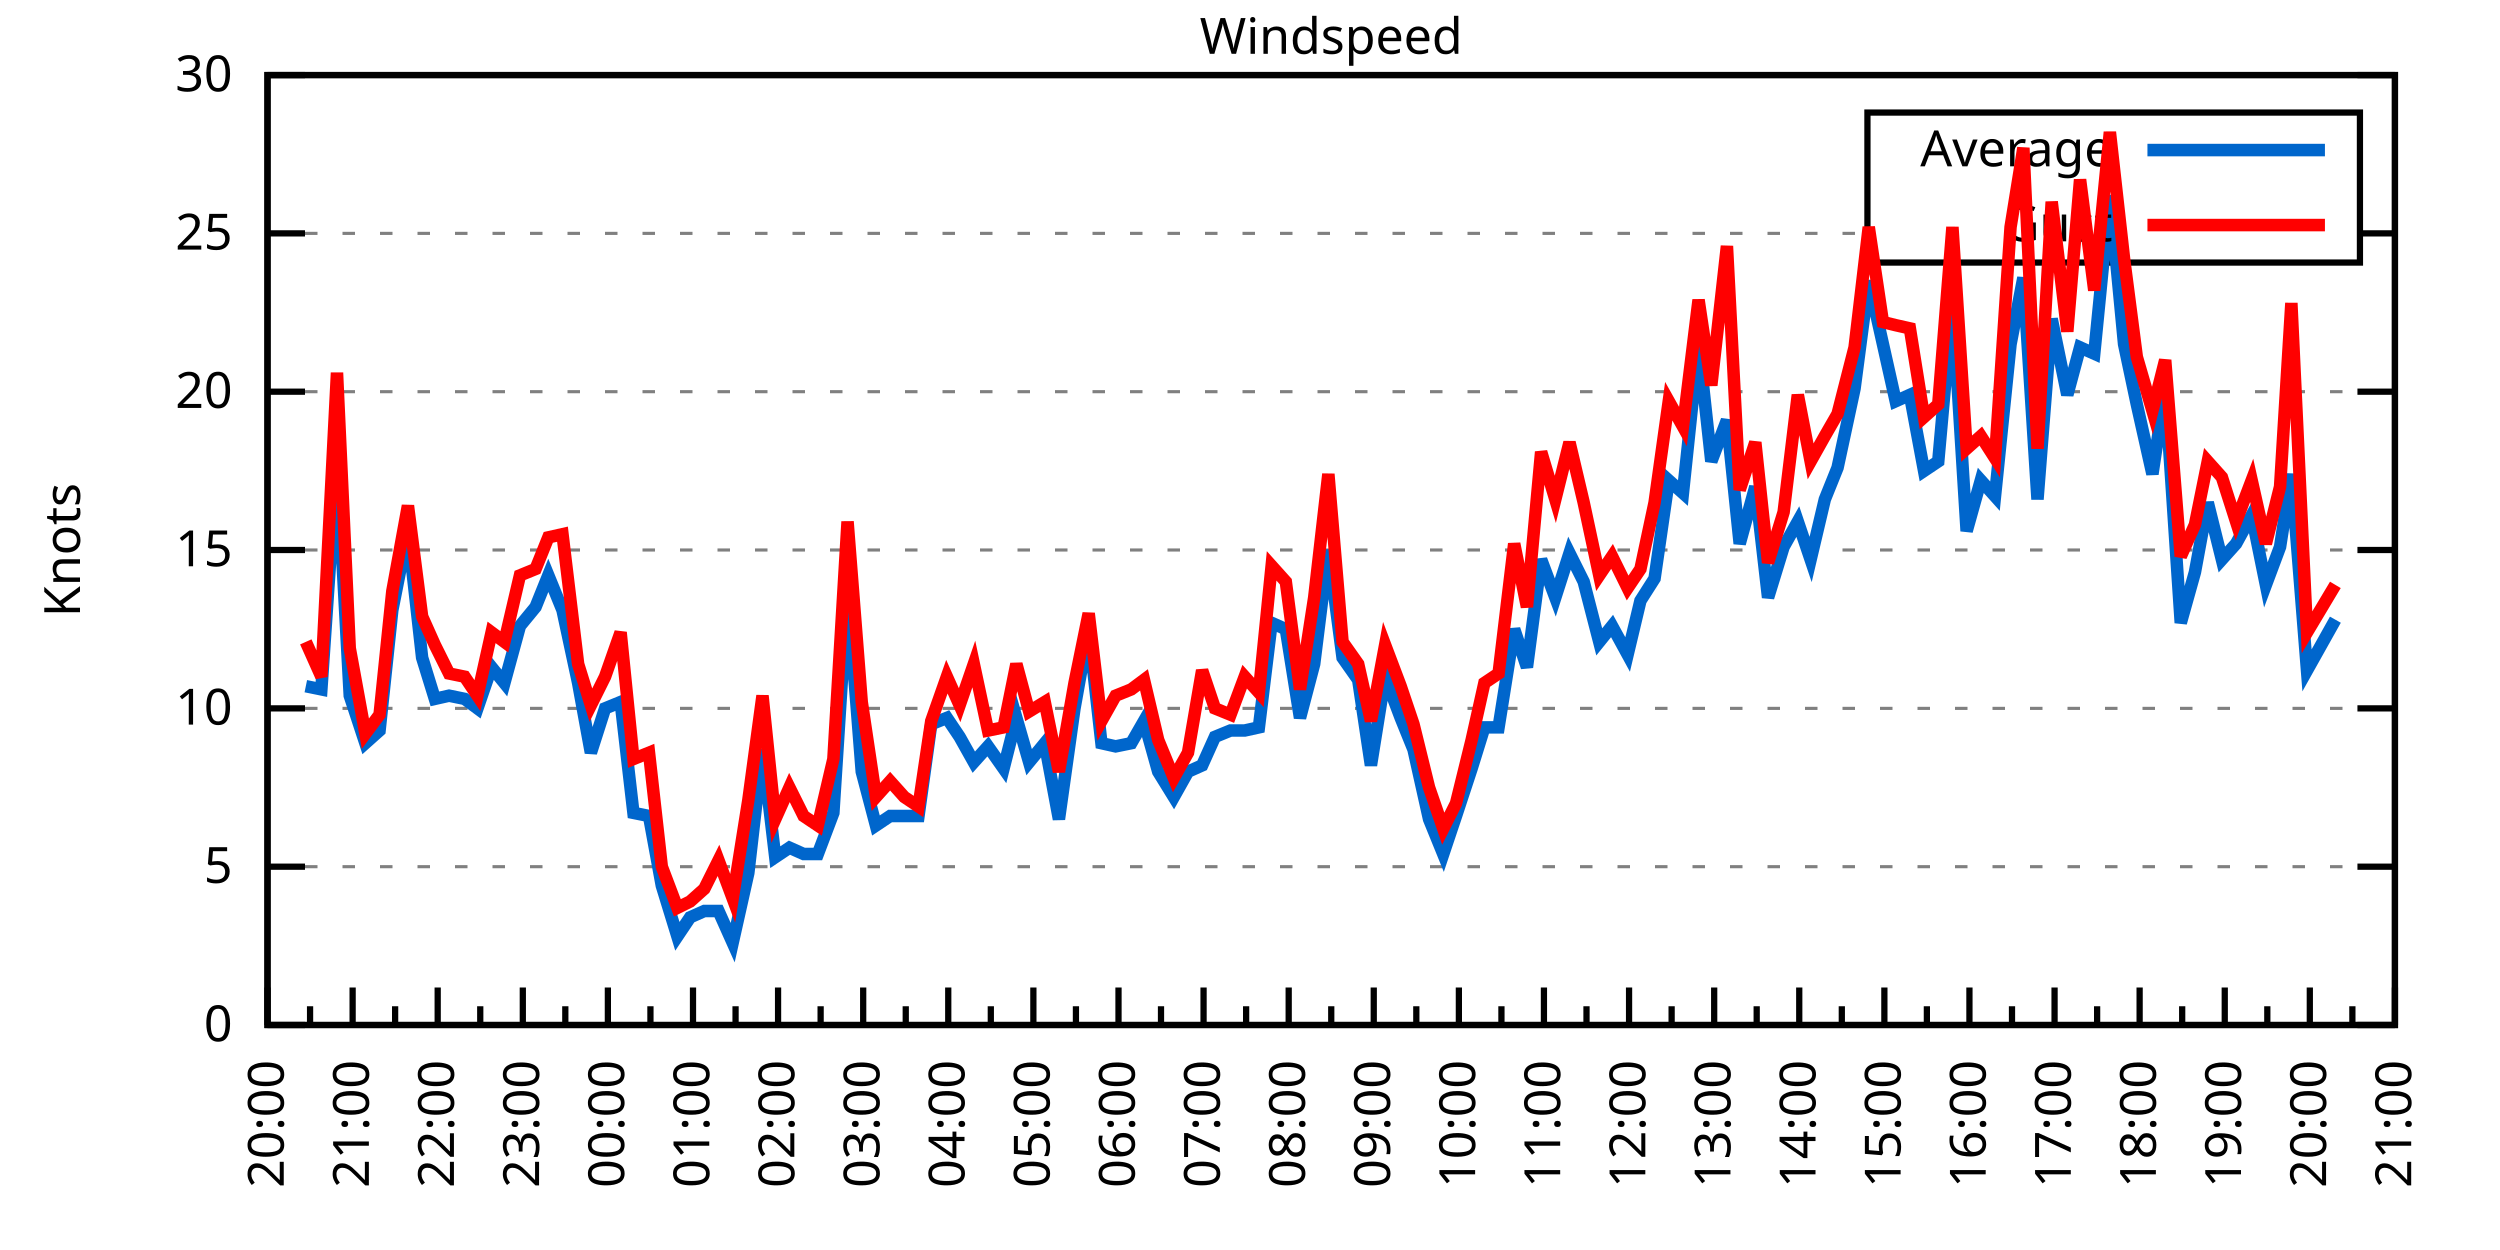
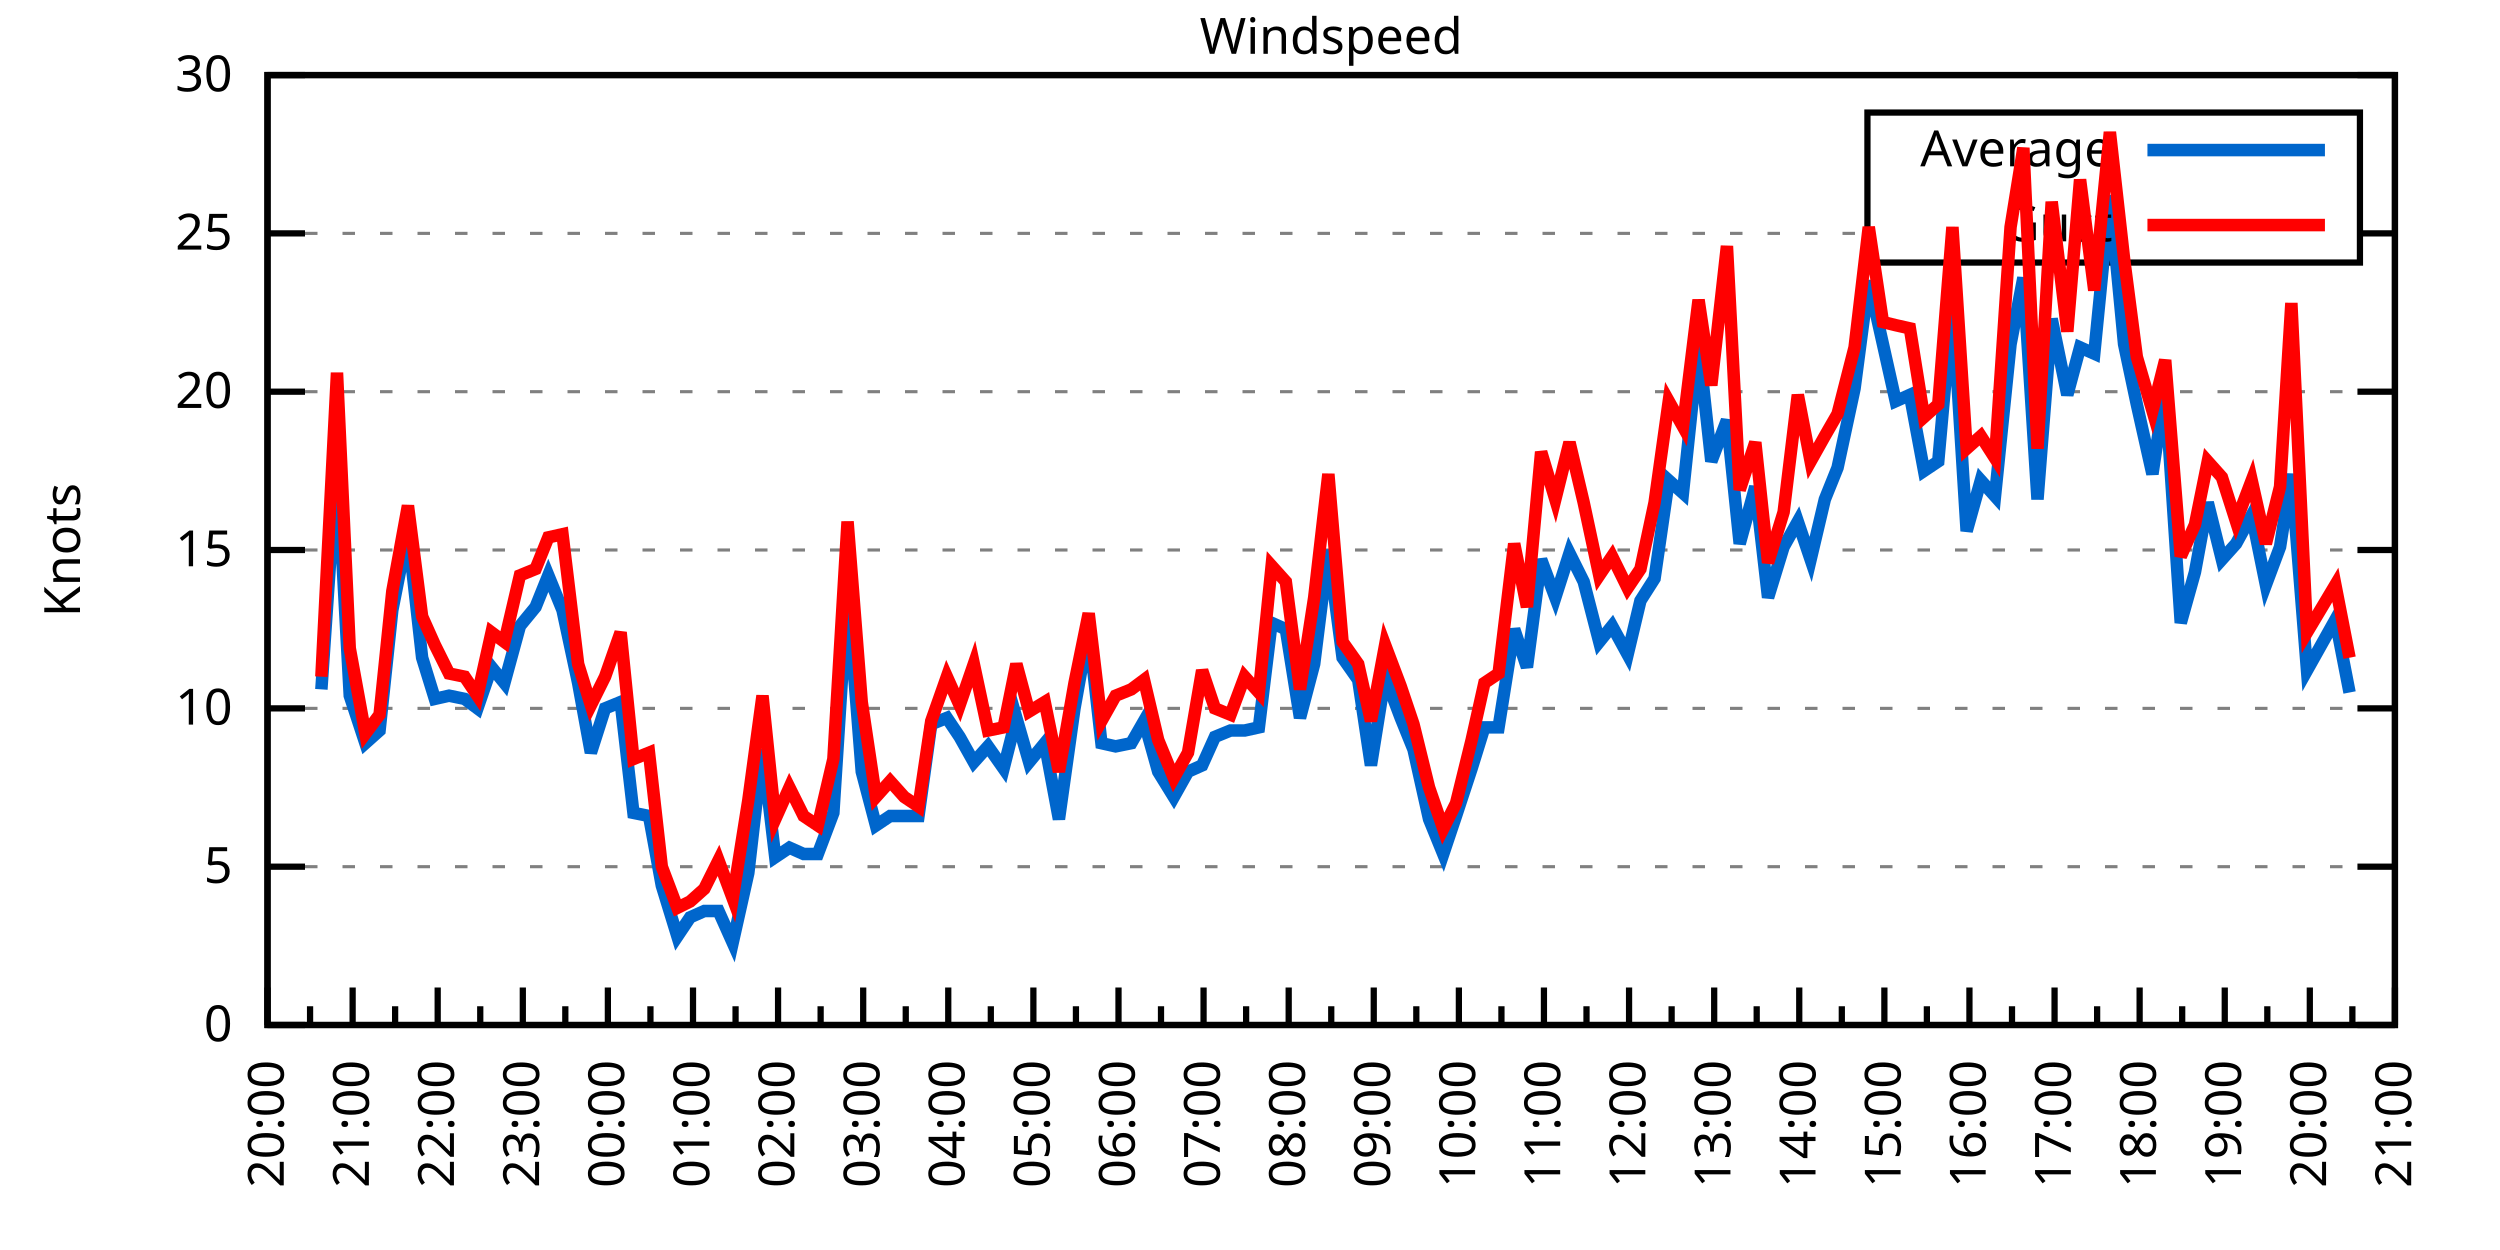
<svg xmlns="http://www.w3.org/2000/svg" xmlns:xlink="http://www.w3.org/1999/xlink" width="400" height="200" viewBox="0 0 400 200">
  <g id="gnuplot_canvas">
    <rect x="0" y="0" width="400" height="200" fill="none" />
    <defs>
      <circle id="gpDot" r="0.5" stroke-width="0.5" stroke="currentColor" />
      <path id="gpPt0" stroke-width="0.333" stroke="currentColor" d="M-1,0 h2 M0,-1 v2" />
      <path id="gpPt1" stroke-width="0.333" stroke="currentColor" d="M-1,-1 L1,1 M1,-1 L-1,1" />
      <path id="gpPt2" stroke-width="0.333" stroke="currentColor" d="M-1,0 L1,0 M0,-1 L0,1 M-1,-1 L1,1 M-1,1 L1,-1" />
      <rect id="gpPt3" stroke-width="0.333" stroke="currentColor" x="-1" y="-1" width="2" height="2" />
      <rect id="gpPt4" stroke-width="0.333" stroke="currentColor" fill="currentColor" x="-1" y="-1" width="2" height="2" />
      <circle id="gpPt5" stroke-width="0.333" stroke="currentColor" cx="0" cy="0" r="1" />
      <use xlink:href="#gpPt5" id="gpPt6" fill="currentColor" stroke="none" />
      <path id="gpPt7" stroke-width="0.333" stroke="currentColor" d="M0,-1.33 L-1.33,0.67 L1.33,0.67 z" />
      <use xlink:href="#gpPt7" id="gpPt8" fill="currentColor" stroke="none" />
      <use xlink:href="#gpPt7" id="gpPt9" stroke="currentColor" transform="rotate(180)" />
      <use xlink:href="#gpPt9" id="gpPt10" fill="currentColor" stroke="none" />
      <use xlink:href="#gpPt3" id="gpPt11" stroke="currentColor" transform="rotate(45)" />
      <use xlink:href="#gpPt11" id="gpPt12" fill="currentColor" stroke="none" />
      <path id="gpPt13" stroke-width="0.333" stroke="currentColor" d="M0,1.330 L1.265,0.411 L0.782,-1.067 L-0.782,-1.076 L-1.265,0.411 z" />
      <use xlink:href="#gpPt13" id="gpPt14" fill="currentColor" stroke="none" />
      <filter id="textbox" filterUnits="objectBoundingBox" x="0" y="0" height="1" width="1">
        <feFlood flood-color="white" flood-opacity="1" result="bgnd" />
        <feComposite in="SourceGraphic" in2="bgnd" operator="atop" />
      </filter>
      <filter id="greybox" filterUnits="objectBoundingBox" x="0" y="0" height="1" width="1">
        <feFlood flood-color="lightgrey" flood-opacity="1" result="grey" />
        <feComposite in="SourceGraphic" in2="grey" operator="atop" />
      </filter>
    </defs>
    <g fill="none" color="white" stroke="currentColor" stroke-width="1.00" stroke-linecap="butt" stroke-linejoin="miter">
</g>
    <g fill="none" color="black" stroke="currentColor" stroke-width="1.00" stroke-linecap="butt" stroke-linejoin="miter">
      <g stroke="none" shape-rendering="crispEdges">
        <polygon fill="rgb(255, 255, 255)" points="42.80,164.00 383.18,164.00 383.18,12.02 42.80,12.02 " />
      </g>
    </g>
    <g fill="none" color="black" stroke="currentColor" stroke-width="1.00" stroke-linecap="butt" stroke-linejoin="miter">
</g>
    <g fill="none" color="black" stroke="black" stroke-width="0.50" stroke-linecap="butt" stroke-linejoin="miter">
</g>
    <g fill="none" color="gray" stroke="currentColor" stroke-width="0.50" stroke-linecap="butt" stroke-linejoin="miter">
      <path stroke="gray" stroke-dasharray="2,4" class="gridline" d="M42.80,164.00 L383.19,164.00  " />
    </g>
    <g fill="none" color="gray" stroke="gray" stroke-width="1.00" stroke-linecap="butt" stroke-linejoin="miter">
</g>
    <g fill="none" color="black" stroke="currentColor" stroke-width="1.00" stroke-linecap="butt" stroke-linejoin="miter">
      <path stroke="black" d="M42.80,164.00 L48.80,164.00 M383.19,164.00 L377.19,164.00  " />
      <g transform="translate(37.20,166.60)" stroke="none" fill="black" font-family="Sans" font-size="8.00" text-anchor="end">
        <text>
          <tspan font-family="Sans"> 0</tspan>
        </text>
      </g>
    </g>
    <g fill="none" color="black" stroke="currentColor" stroke-width="1.00" stroke-linecap="butt" stroke-linejoin="miter">
</g>
    <g fill="none" color="black" stroke="black" stroke-width="0.50" stroke-linecap="butt" stroke-linejoin="miter">
</g>
    <g fill="none" color="gray" stroke="currentColor" stroke-width="0.50" stroke-linecap="butt" stroke-linejoin="miter">
      <path stroke="gray" stroke-dasharray="2,4" class="gridline" d="M42.80,138.67 L383.19,138.67  " />
    </g>
    <g fill="none" color="gray" stroke="gray" stroke-width="1.00" stroke-linecap="butt" stroke-linejoin="miter">
</g>
    <g fill="none" color="black" stroke="currentColor" stroke-width="1.00" stroke-linecap="butt" stroke-linejoin="miter">
      <path stroke="black" d="M42.80,138.67 L48.80,138.67 M383.19,138.67 L377.19,138.67  " />
      <g transform="translate(37.20,141.27)" stroke="none" fill="black" font-family="Sans" font-size="8.00" text-anchor="end">
        <text>
          <tspan font-family="Sans"> 5</tspan>
        </text>
      </g>
    </g>
    <g fill="none" color="black" stroke="currentColor" stroke-width="1.00" stroke-linecap="butt" stroke-linejoin="miter">
</g>
    <g fill="none" color="black" stroke="black" stroke-width="0.50" stroke-linecap="butt" stroke-linejoin="miter">
</g>
    <g fill="none" color="gray" stroke="currentColor" stroke-width="0.50" stroke-linecap="butt" stroke-linejoin="miter">
      <path stroke="gray" stroke-dasharray="2,4" class="gridline" d="M42.80,113.34 L383.19,113.34  " />
    </g>
    <g fill="none" color="gray" stroke="gray" stroke-width="1.00" stroke-linecap="butt" stroke-linejoin="miter">
</g>
    <g fill="none" color="black" stroke="currentColor" stroke-width="1.00" stroke-linecap="butt" stroke-linejoin="miter">
      <path stroke="black" d="M42.80,113.34 L48.80,113.34 M383.19,113.34 L377.19,113.34  " />
      <g transform="translate(37.20,115.94)" stroke="none" fill="black" font-family="Sans" font-size="8.00" text-anchor="end">
        <text>
          <tspan font-family="Sans"> 10</tspan>
        </text>
      </g>
    </g>
    <g fill="none" color="black" stroke="currentColor" stroke-width="1.00" stroke-linecap="butt" stroke-linejoin="miter">
</g>
    <g fill="none" color="black" stroke="black" stroke-width="0.50" stroke-linecap="butt" stroke-linejoin="miter">
</g>
    <g fill="none" color="gray" stroke="currentColor" stroke-width="0.50" stroke-linecap="butt" stroke-linejoin="miter">
      <path stroke="gray" stroke-dasharray="2,4" class="gridline" d="M42.80,88.00 L383.19,88.00  " />
    </g>
    <g fill="none" color="gray" stroke="gray" stroke-width="1.00" stroke-linecap="butt" stroke-linejoin="miter">
</g>
    <g fill="none" color="black" stroke="currentColor" stroke-width="1.00" stroke-linecap="butt" stroke-linejoin="miter">
      <path stroke="black" d="M42.80,88.00 L48.80,88.00 M383.19,88.00 L377.19,88.00  " />
      <g transform="translate(37.20,90.60)" stroke="none" fill="black" font-family="Sans" font-size="8.00" text-anchor="end">
        <text>
          <tspan font-family="Sans"> 15</tspan>
        </text>
      </g>
    </g>
    <g fill="none" color="black" stroke="currentColor" stroke-width="1.00" stroke-linecap="butt" stroke-linejoin="miter">
</g>
    <g fill="none" color="black" stroke="black" stroke-width="0.50" stroke-linecap="butt" stroke-linejoin="miter">
</g>
    <g fill="none" color="gray" stroke="currentColor" stroke-width="0.50" stroke-linecap="butt" stroke-linejoin="miter">
      <path stroke="gray" stroke-dasharray="2,4" class="gridline" d="M42.80,62.67 L383.19,62.67  " />
    </g>
    <g fill="none" color="gray" stroke="gray" stroke-width="1.00" stroke-linecap="butt" stroke-linejoin="miter">
</g>
    <g fill="none" color="black" stroke="currentColor" stroke-width="1.00" stroke-linecap="butt" stroke-linejoin="miter">
      <path stroke="black" d="M42.80,62.67 L48.80,62.67 M383.19,62.67 L377.19,62.67  " />
      <g transform="translate(37.20,65.27)" stroke="none" fill="black" font-family="Sans" font-size="8.00" text-anchor="end">
        <text>
          <tspan font-family="Sans"> 20</tspan>
        </text>
      </g>
    </g>
    <g fill="none" color="black" stroke="currentColor" stroke-width="1.00" stroke-linecap="butt" stroke-linejoin="miter">
</g>
    <g fill="none" color="black" stroke="black" stroke-width="0.50" stroke-linecap="butt" stroke-linejoin="miter">
</g>
    <g fill="none" color="gray" stroke="currentColor" stroke-width="0.50" stroke-linecap="butt" stroke-linejoin="miter">
      <path stroke="gray" stroke-dasharray="2,4" class="gridline" d="M42.80,37.34 L298.79,37.34 M377.59,37.34 L383.19,37.34  " />
    </g>
    <g fill="none" color="gray" stroke="gray" stroke-width="1.00" stroke-linecap="butt" stroke-linejoin="miter">
</g>
    <g fill="none" color="black" stroke="currentColor" stroke-width="1.00" stroke-linecap="butt" stroke-linejoin="miter">
      <path stroke="black" d="M42.80,37.34 L48.80,37.34 M383.19,37.34 L377.19,37.34  " />
      <g transform="translate(37.20,39.94)" stroke="none" fill="black" font-family="Sans" font-size="8.00" text-anchor="end">
        <text>
          <tspan font-family="Sans"> 25</tspan>
        </text>
      </g>
    </g>
    <g fill="none" color="black" stroke="currentColor" stroke-width="1.00" stroke-linecap="butt" stroke-linejoin="miter">
</g>
    <g fill="none" color="black" stroke="black" stroke-width="0.50" stroke-linecap="butt" stroke-linejoin="miter">
</g>
    <g fill="none" color="gray" stroke="currentColor" stroke-width="0.50" stroke-linecap="butt" stroke-linejoin="miter">
      <path stroke="gray" stroke-dasharray="2,4" class="gridline" d="M42.80,12.01 L383.19,12.01  " />
    </g>
    <g fill="none" color="gray" stroke="gray" stroke-width="1.00" stroke-linecap="butt" stroke-linejoin="miter">
</g>
    <g fill="none" color="black" stroke="currentColor" stroke-width="1.00" stroke-linecap="butt" stroke-linejoin="miter">
      <path stroke="black" d="M42.80,12.01 L48.80,12.01 M383.19,12.01 L377.19,12.01  " />
      <g transform="translate(37.20,14.61)" stroke="none" fill="black" font-family="Sans" font-size="8.00" text-anchor="end">
        <text>
          <tspan font-family="Sans"> 30</tspan>
        </text>
      </g>
    </g>
    <g fill="none" color="black" stroke="currentColor" stroke-width="1.00" stroke-linecap="butt" stroke-linejoin="miter">
      <path stroke="black" d="M42.80,164.00 L42.80,158.00  " />
      <g transform="translate(45.40,169.60) rotate(270)" stroke="none" fill="black" font-family="Sans" font-size="8.00" text-anchor="end">
        <text>
          <tspan font-family="Sans">20:00</tspan>
        </text>
      </g>
    </g>
    <g fill="none" color="black" stroke="currentColor" stroke-width="1.00" stroke-linecap="butt" stroke-linejoin="miter">
      <path stroke="black" d="M49.61,164.00 L49.61,161.00 M56.42,164.00 L56.42,158.00  " />
      <g transform="translate(59.02,169.60) rotate(270)" stroke="none" fill="black" font-family="Sans" font-size="8.00" text-anchor="end">
        <text>
          <tspan font-family="Sans">21:00</tspan>
        </text>
      </g>
    </g>
    <g fill="none" color="black" stroke="currentColor" stroke-width="1.00" stroke-linecap="butt" stroke-linejoin="miter">
      <path stroke="black" d="M63.22,164.00 L63.22,161.00 M70.03,164.00 L70.03,158.00  " />
      <g transform="translate(72.63,169.60) rotate(270)" stroke="none" fill="black" font-family="Sans" font-size="8.00" text-anchor="end">
        <text>
          <tspan font-family="Sans">22:00</tspan>
        </text>
      </g>
    </g>
    <g fill="none" color="black" stroke="currentColor" stroke-width="1.00" stroke-linecap="butt" stroke-linejoin="miter">
      <path stroke="black" d="M76.84,164.00 L76.84,161.00 M83.65,164.00 L83.65,158.00  " />
      <g transform="translate(86.25,169.60) rotate(270)" stroke="none" fill="black" font-family="Sans" font-size="8.00" text-anchor="end">
        <text>
          <tspan font-family="Sans">23:00</tspan>
        </text>
      </g>
    </g>
    <g fill="none" color="black" stroke="currentColor" stroke-width="1.00" stroke-linecap="butt" stroke-linejoin="miter">
      <path stroke="black" d="M90.45,164.00 L90.45,161.00 M97.26,164.00 L97.26,158.00  " />
      <g transform="translate(99.86,169.60) rotate(270)" stroke="none" fill="black" font-family="Sans" font-size="8.00" text-anchor="end">
        <text>
          <tspan font-family="Sans">00:00</tspan>
        </text>
      </g>
    </g>
    <g fill="none" color="black" stroke="currentColor" stroke-width="1.00" stroke-linecap="butt" stroke-linejoin="miter">
      <path stroke="black" d="M104.07,164.00 L104.07,161.00 M110.88,164.00 L110.88,158.00  " />
      <g transform="translate(113.48,169.60) rotate(270)" stroke="none" fill="black" font-family="Sans" font-size="8.00" text-anchor="end">
        <text>
          <tspan font-family="Sans">01:00</tspan>
        </text>
      </g>
    </g>
    <g fill="none" color="black" stroke="currentColor" stroke-width="1.00" stroke-linecap="butt" stroke-linejoin="miter">
      <path stroke="black" d="M117.69,164.00 L117.69,161.00 M124.49,164.00 L124.49,158.00  " />
      <g transform="translate(127.09,169.60) rotate(270)" stroke="none" fill="black" font-family="Sans" font-size="8.00" text-anchor="end">
        <text>
          <tspan font-family="Sans">02:00</tspan>
        </text>
      </g>
    </g>
    <g fill="none" color="black" stroke="currentColor" stroke-width="1.00" stroke-linecap="butt" stroke-linejoin="miter">
      <path stroke="black" d="M131.30,164.00 L131.30,161.00 M138.11,164.00 L138.11,158.00  " />
      <g transform="translate(140.71,169.60) rotate(270)" stroke="none" fill="black" font-family="Sans" font-size="8.00" text-anchor="end">
        <text>
          <tspan font-family="Sans">03:00</tspan>
        </text>
      </g>
    </g>
    <g fill="none" color="black" stroke="currentColor" stroke-width="1.00" stroke-linecap="butt" stroke-linejoin="miter">
      <path stroke="black" d="M144.92,164.00 L144.92,161.00 M151.72,164.00 L151.72,158.00  " />
      <g transform="translate(154.32,169.60) rotate(270)" stroke="none" fill="black" font-family="Sans" font-size="8.00" text-anchor="end">
        <text>
          <tspan font-family="Sans">04:00</tspan>
        </text>
      </g>
    </g>
    <g fill="none" color="black" stroke="currentColor" stroke-width="1.00" stroke-linecap="butt" stroke-linejoin="miter">
      <path stroke="black" d="M158.53,164.00 L158.53,161.00 M165.34,164.00 L165.34,158.00  " />
      <g transform="translate(167.94,169.60) rotate(270)" stroke="none" fill="black" font-family="Sans" font-size="8.00" text-anchor="end">
        <text>
          <tspan font-family="Sans">05:00</tspan>
        </text>
      </g>
    </g>
    <g fill="none" color="black" stroke="currentColor" stroke-width="1.00" stroke-linecap="butt" stroke-linejoin="miter">
      <path stroke="black" d="M172.15,164.00 L172.15,161.00 M178.96,164.00 L178.96,158.00  " />
      <g transform="translate(181.56,169.60) rotate(270)" stroke="none" fill="black" font-family="Sans" font-size="8.00" text-anchor="end">
        <text>
          <tspan font-family="Sans">06:00</tspan>
        </text>
      </g>
    </g>
    <g fill="none" color="black" stroke="currentColor" stroke-width="1.00" stroke-linecap="butt" stroke-linejoin="miter">
      <path stroke="black" d="M185.76,164.00 L185.76,161.00 M192.57,164.00 L192.57,158.00  " />
      <g transform="translate(195.17,169.60) rotate(270)" stroke="none" fill="black" font-family="Sans" font-size="8.00" text-anchor="end">
        <text>
          <tspan font-family="Sans">07:00</tspan>
        </text>
      </g>
    </g>
    <g fill="none" color="black" stroke="currentColor" stroke-width="1.00" stroke-linecap="butt" stroke-linejoin="miter">
      <path stroke="black" d="M199.38,164.00 L199.38,161.00 M206.19,164.00 L206.19,158.00  " />
      <g transform="translate(208.79,169.60) rotate(270)" stroke="none" fill="black" font-family="Sans" font-size="8.00" text-anchor="end">
        <text>
          <tspan font-family="Sans">08:00</tspan>
        </text>
      </g>
    </g>
    <g fill="none" color="black" stroke="currentColor" stroke-width="1.00" stroke-linecap="butt" stroke-linejoin="miter">
      <path stroke="black" d="M213.00,164.00 L213.00,161.00 M219.80,164.00 L219.80,158.00  " />
      <g transform="translate(222.40,169.60) rotate(270)" stroke="none" fill="black" font-family="Sans" font-size="8.00" text-anchor="end">
        <text>
          <tspan font-family="Sans">09:00</tspan>
        </text>
      </g>
    </g>
    <g fill="none" color="black" stroke="currentColor" stroke-width="1.00" stroke-linecap="butt" stroke-linejoin="miter">
      <path stroke="black" d="M226.61,164.00 L226.61,161.00 M233.42,164.00 L233.42,158.00  " />
      <g transform="translate(236.02,169.60) rotate(270)" stroke="none" fill="black" font-family="Sans" font-size="8.00" text-anchor="end">
        <text>
          <tspan font-family="Sans">10:00</tspan>
        </text>
      </g>
    </g>
    <g fill="none" color="black" stroke="currentColor" stroke-width="1.00" stroke-linecap="butt" stroke-linejoin="miter">
      <path stroke="black" d="M240.23,164.00 L240.23,161.00 M247.03,164.00 L247.03,158.00  " />
      <g transform="translate(249.63,169.60) rotate(270)" stroke="none" fill="black" font-family="Sans" font-size="8.00" text-anchor="end">
        <text>
          <tspan font-family="Sans">11:00</tspan>
        </text>
      </g>
    </g>
    <g fill="none" color="black" stroke="currentColor" stroke-width="1.00" stroke-linecap="butt" stroke-linejoin="miter">
      <path stroke="black" d="M253.84,164.00 L253.84,161.00 M260.65,164.00 L260.65,158.00  " />
      <g transform="translate(263.25,169.60) rotate(270)" stroke="none" fill="black" font-family="Sans" font-size="8.00" text-anchor="end">
        <text>
          <tspan font-family="Sans">12:00</tspan>
        </text>
      </g>
    </g>
    <g fill="none" color="black" stroke="currentColor" stroke-width="1.00" stroke-linecap="butt" stroke-linejoin="miter">
      <path stroke="black" d="M267.46,164.00 L267.46,161.00 M274.27,164.00 L274.27,158.00  " />
      <g transform="translate(276.87,169.60) rotate(270)" stroke="none" fill="black" font-family="Sans" font-size="8.00" text-anchor="end">
        <text>
          <tspan font-family="Sans">13:00</tspan>
        </text>
      </g>
    </g>
    <g fill="none" color="black" stroke="currentColor" stroke-width="1.00" stroke-linecap="butt" stroke-linejoin="miter">
      <path stroke="black" d="M281.07,164.00 L281.07,161.00 M287.88,164.00 L287.88,158.00  " />
      <g transform="translate(290.48,169.60) rotate(270)" stroke="none" fill="black" font-family="Sans" font-size="8.00" text-anchor="end">
        <text>
          <tspan font-family="Sans">14:00</tspan>
        </text>
      </g>
    </g>
    <g fill="none" color="black" stroke="currentColor" stroke-width="1.00" stroke-linecap="butt" stroke-linejoin="miter">
      <path stroke="black" d="M294.69,164.00 L294.69,161.00 M301.50,164.00 L301.50,158.00  " />
      <g transform="translate(304.10,169.60) rotate(270)" stroke="none" fill="black" font-family="Sans" font-size="8.00" text-anchor="end">
        <text>
          <tspan font-family="Sans">15:00</tspan>
        </text>
      </g>
    </g>
    <g fill="none" color="black" stroke="currentColor" stroke-width="1.00" stroke-linecap="butt" stroke-linejoin="miter">
      <path stroke="black" d="M308.30,164.00 L308.30,161.00 M315.11,164.00 L315.11,158.00  " />
      <g transform="translate(317.71,169.60) rotate(270)" stroke="none" fill="black" font-family="Sans" font-size="8.00" text-anchor="end">
        <text>
          <tspan font-family="Sans">16:00</tspan>
        </text>
      </g>
    </g>
    <g fill="none" color="black" stroke="currentColor" stroke-width="1.00" stroke-linecap="butt" stroke-linejoin="miter">
      <path stroke="black" d="M321.92,164.00 L321.92,161.00 M328.73,164.00 L328.73,158.00  " />
      <g transform="translate(331.33,169.60) rotate(270)" stroke="none" fill="black" font-family="Sans" font-size="8.00" text-anchor="end">
        <text>
          <tspan font-family="Sans">17:00</tspan>
        </text>
      </g>
    </g>
    <g fill="none" color="black" stroke="currentColor" stroke-width="1.00" stroke-linecap="butt" stroke-linejoin="miter">
      <path stroke="black" d="M335.54,164.00 L335.54,161.00 M342.34,164.00 L342.34,158.00  " />
      <g transform="translate(344.94,169.60) rotate(270)" stroke="none" fill="black" font-family="Sans" font-size="8.00" text-anchor="end">
        <text>
          <tspan font-family="Sans">18:00</tspan>
        </text>
      </g>
    </g>
    <g fill="none" color="black" stroke="currentColor" stroke-width="1.00" stroke-linecap="butt" stroke-linejoin="miter">
      <path stroke="black" d="M349.15,164.00 L349.15,161.00 M355.96,164.00 L355.96,158.00  " />
      <g transform="translate(358.56,169.60) rotate(270)" stroke="none" fill="black" font-family="Sans" font-size="8.00" text-anchor="end">
        <text>
          <tspan font-family="Sans">19:00</tspan>
        </text>
      </g>
    </g>
    <g fill="none" color="black" stroke="currentColor" stroke-width="1.00" stroke-linecap="butt" stroke-linejoin="miter">
      <path stroke="black" d="M362.77,164.00 L362.77,161.00 M369.57,164.00 L369.57,158.00  " />
      <g transform="translate(372.17,169.60) rotate(270)" stroke="none" fill="black" font-family="Sans" font-size="8.00" text-anchor="end">
        <text>
          <tspan font-family="Sans">20:00</tspan>
        </text>
      </g>
    </g>
    <g fill="none" color="black" stroke="currentColor" stroke-width="1.00" stroke-linecap="butt" stroke-linejoin="miter">
      <path stroke="black" d="M376.38,164.00 L376.38,161.00 M383.19,164.00 L383.19,158.00  " />
      <g transform="translate(385.79,169.60) rotate(270)" stroke="none" fill="black" font-family="Sans" font-size="8.00" text-anchor="end">
        <text>
          <tspan font-family="Sans">21:00</tspan>
        </text>
      </g>
    </g>
    <g fill="none" color="black" stroke="currentColor" stroke-width="1.00" stroke-linecap="butt" stroke-linejoin="miter">
</g>
    <g fill="none" color="black" stroke="currentColor" stroke-width="1.00" stroke-linecap="butt" stroke-linejoin="miter">
      <path stroke="black" d="M42.80,12.01 L42.80,164.00 L383.19,164.00 L383.19,12.01 L42.80,12.01 Z  " />
    </g>
    <g fill="none" color="black" stroke="currentColor" stroke-width="1.00" stroke-linecap="butt" stroke-linejoin="miter">
      <g transform="translate(12.80,88.01) rotate(270)" stroke="none" fill="black" font-family="Sans" font-size="8.00" text-anchor="middle">
        <text>
          <tspan font-family="Sans">Knots</tspan>
        </text>
      </g>
    </g>
    <g fill="none" color="black" stroke="currentColor" stroke-width="1.00" stroke-linecap="butt" stroke-linejoin="miter">
</g>
    <g fill="none" color="black" stroke="currentColor" stroke-width="1.00" stroke-linecap="butt" stroke-linejoin="miter">
      <path stroke="black" d="M298.79,42.01 L298.79,18.01 L377.59,18.01 L377.59,42.01 L298.79,42.01 Z  " />
    </g>
    <g id="Windspeed_plot_1">
      <g fill="none" color="white" stroke="black" stroke-width="2.00" stroke-linecap="butt" stroke-linejoin="miter">
</g>
      <g fill="none" color="black" stroke="currentColor" stroke-width="2.00" stroke-linecap="butt" stroke-linejoin="miter">
        <g transform="translate(337.99,26.61)" stroke="none" fill="black" font-family="Sans" font-size="8.00" text-anchor="end">
          <text>
            <tspan font-family="Sans">Average</tspan>
          </text>
        </g>
      </g>
      <g fill="none" color="black" stroke="currentColor" stroke-width="2.00" stroke-linecap="butt" stroke-linejoin="miter">
-         <path stroke="rgb(  0, 102, 204)" d="M343.59,24.01 L371.99,24.01 M48.93,109.79 L51.42,110.30 L53.92,73.82 L55.96,111.31 L58.46,118.91 L60.73,116.88   L62.77,97.63 L65.27,84.97 L67.54,105.23 L69.58,111.82 L71.85,111.31 L74.34,111.82 L76.39,113.34 L78.65,106.75   L80.70,109.28 L83.19,100.16 L85.69,97.12 L87.73,92.06 L90.00,97.63 L92.50,109.28 L94.54,120.43 L96.81,113.34   L99.30,112.32 L101.35,130.06 L103.84,130.56 L105.89,141.71 L108.38,149.81 L110.42,146.77 L112.69,145.76 L114.96,145.76   L117.23,150.83 L119.73,139.68 L122.00,119.92 L124.04,137.15 L126.31,135.63 L128.58,136.64 L130.85,136.64 L133.34,130.06   L135.61,94.59 L137.88,123.47 L140.15,132.08 L142.42,130.56 L144.69,130.56 L146.96,130.56 L149.00,115.87 L151.50,114.86   L153.54,117.90 L155.81,121.95 L158.08,119.42 L160.57,122.96 L162.62,114.86 L164.66,121.95 L167.16,118.91 L169.43,131.07   L171.92,113.34 L174.19,100.67 L176.23,118.91 L178.50,119.42 L181.00,118.91 L183.04,115.36 L185.31,123.47 L187.81,127.52   L190.08,123.47 L192.34,122.46 L194.39,117.90 L196.88,116.88 L199.15,116.88 L201.42,116.38 L203.46,99.66 L205.73,100.67   L208.00,114.86 L210.27,106.24 L212.54,88.00 L214.81,105.23 L217.31,108.78 L219.35,122.46 L221.62,108.27 L224.11,114.86   L226.16,119.92 L228.65,131.07 L230.92,136.64 L232.96,130.56 L235.46,122.96 L237.50,116.38 L239.77,116.38 L242.27,100.67   L244.31,106.75 L246.58,89.52 L248.85,95.60 L251.12,88.51 L253.39,93.07 L255.88,102.70 L257.93,100.16 L260.42,104.72   L262.47,96.11 L264.73,92.56 L267.00,76.86 L269.27,78.89 L271.77,55.07 L273.81,73.82 L276.31,67.23 L278.35,86.99   L280.85,77.87 L282.89,95.60 L285.38,87.50 L287.65,83.45 L289.70,89.52 L291.97,79.90 L294.01,74.83 L296.73,62.17   L299.00,44.94 L301.27,55.07 L303.31,64.19 L305.58,63.18 L307.85,75.34 L310.12,73.82 L312.39,48.49 L314.66,84.97   L316.93,76.86 L319.20,79.39 L321.69,55.07 L323.74,44.43 L326.00,79.90 L328.27,51.02 L330.77,63.18 L332.81,55.58   L335.08,56.59 L337.58,31.26 L339.85,55.07 L341.89,64.70 L344.39,75.85 L346.43,62.17 L348.92,99.66 L351.19,91.55   L353.24,80.41 L355.50,89.52 L357.77,86.99 L360.27,82.43 L362.54,93.58 L364.81,87.50 L366.62,75.85 L369.12,107.26   L373.66,99.15  " />
+         <path stroke="rgb(  0, 102, 204)" d="M343.59,24.01 L371.99,24.01 M51.42,110.30 L53.92,73.82 L55.96,111.31 L58.46,118.91 L60.73,116.88 L62.77,97.63   L65.27,84.97 L67.54,105.23 L69.58,111.82 L71.85,111.31 L74.34,111.82 L76.39,113.34 L78.65,106.75 L80.70,109.28   L83.19,100.16 L85.69,97.12 L87.73,92.06 L90.00,97.63 L92.50,109.28 L94.54,120.43 L96.81,113.34 L99.30,112.32   L101.35,130.06 L103.84,130.56 L105.89,141.71 L108.38,149.81 L110.42,146.77 L112.69,145.76 L114.96,145.76 L117.23,150.83   L119.73,139.68 L122.00,119.92 L124.04,137.15 L126.31,135.63 L128.58,136.64 L130.85,136.64 L133.34,130.06 L135.61,94.59   L137.88,123.47 L140.15,132.08 L142.42,130.56 L144.69,130.56 L146.96,130.56 L149.00,115.87 L151.50,114.86 L153.54,117.90   L155.81,121.95 L158.08,119.42 L160.57,122.96 L162.62,114.86 L164.66,121.95 L167.16,118.91 L169.43,131.07 L171.92,113.34   L174.19,100.67 L176.23,118.91 L178.50,119.42 L181.00,118.91 L183.04,115.36 L185.31,123.47 L187.81,127.52 L190.08,123.47   L192.34,122.46 L194.39,117.90 L196.88,116.88 L199.15,116.88 L201.42,116.38 L203.46,99.66 L205.73,100.67 L208.00,114.86   L210.27,106.24 L212.54,88.00 L214.81,105.23 L217.31,108.78 L219.35,122.46 L221.62,108.27 L224.11,114.86 L226.16,119.92   L228.65,131.07 L230.92,136.64 L232.96,130.56 L235.46,122.96 L237.50,116.38 L239.77,116.38 L242.27,100.67 L244.31,106.75   L246.58,89.52 L248.85,95.60 L251.12,88.51 L253.39,93.07 L255.88,102.70 L257.93,100.16 L260.42,104.72 L262.47,96.11   L264.73,92.56 L267.00,76.86 L269.27,78.89 L271.77,55.07 L273.81,73.82 L276.31,67.23 L278.35,86.99 L280.85,77.87   L282.89,95.60 L285.38,87.50 L287.65,83.45 L289.70,89.52 L291.97,79.90 L294.01,74.83 L296.73,62.17 L299.00,44.94   L301.27,55.07 L303.31,64.19 L305.58,63.18 L307.85,75.34 L310.12,73.82 L312.39,48.49 L314.66,84.97 L316.93,76.86   L319.20,79.39 L321.69,55.07 L323.74,44.43 L326.00,79.90 L328.27,51.02 L330.77,63.18 L332.81,55.58 L335.08,56.59   L337.58,31.26 L339.85,55.07 L341.89,64.70 L344.39,75.85 L346.43,62.17 L348.92,99.66 L351.19,91.55 L353.24,80.41   L355.50,89.52 L357.77,86.99 L360.27,82.43 L362.54,93.58 L364.81,87.50 L366.62,75.85 L369.12,107.26 L373.66,99.15   L375.93,110.80  " />
      </g>
    </g>
    <g id="Windspeed_plot_2">
      <g fill="none" color="black" stroke="currentColor" stroke-width="2.00" stroke-linecap="butt" stroke-linejoin="miter">
        <g transform="translate(337.99,38.61)" stroke="none" fill="black" font-family="Sans" font-size="8.00" text-anchor="end">
          <text>
            <tspan font-family="Sans">Gust</tspan>
          </text>
        </g>
      </g>
      <g fill="none" color="black" stroke="currentColor" stroke-width="2.00" stroke-linecap="butt" stroke-linejoin="miter">
-         <path stroke="rgb(255,   0,   0)" d="M343.59,36.01 L371.99,36.01 M48.93,102.70 L51.42,108.27 L53.92,59.63 L55.96,103.71 L58.46,117.39 L60.73,114.35   L62.77,94.59 L65.27,80.91 L67.54,98.64 L69.58,103.20 L71.85,107.76 L74.34,108.27 L76.39,111.31 L78.65,101.18   L80.70,102.70 L83.19,92.06 L85.69,91.04 L87.73,85.98 L90.00,85.47 L92.50,106.24 L94.54,112.83 L96.81,108.27   L99.30,101.18 L101.35,121.44 L103.84,120.43 L105.89,138.67 L108.38,145.25 L110.42,144.24 L112.69,142.21 L114.96,137.66   L117.23,143.73 L119.73,128.03 L122.00,111.31 L124.04,131.07 L126.31,126.00 L128.58,130.56 L130.85,132.08 L133.34,121.44   L135.61,83.45 L137.88,112.32 L140.15,127.52 L142.42,124.99 L144.69,127.52 L146.96,129.04 L149.00,115.36 L151.50,108.27   L153.54,112.83 L155.81,106.24 L158.08,116.88 L160.57,116.38 L162.62,106.24 L164.66,113.84 L167.16,112.32 L169.43,123.47   L171.92,109.28 L174.19,98.14 L176.23,115.36 L178.50,111.31 L181.00,110.30 L183.04,108.78 L185.31,118.40 L187.81,124.48   L190.08,120.43 L192.34,107.26 L194.39,113.34 L196.88,114.35 L199.15,108.27 L201.42,110.80 L203.46,90.54 L205.73,93.07   L208.00,110.30 L210.27,95.60 L212.54,75.85 L214.81,102.70 L217.31,106.24 L219.35,115.36 L221.62,103.20 L224.11,109.79   L226.16,115.87 L228.65,126.00 L230.92,132.59 L232.96,128.54 L235.46,118.40 L237.50,109.28 L239.77,107.76 L242.27,86.99   L244.31,97.12 L246.58,72.30 L248.85,79.90 L251.12,70.78 L253.39,80.41 L255.88,92.06 L257.93,89.02 L260.42,94.08   L262.47,91.04 L264.73,80.41 L267.00,64.19 L269.27,68.25 L271.77,47.98 L273.81,61.66 L276.31,39.37 L278.35,78.38   L280.85,70.78 L282.89,90.03 L285.38,81.93 L287.65,63.18 L289.70,73.82 L291.97,69.77 L294.01,66.22 L296.73,55.58   L299.00,36.33 L301.27,51.53 L303.31,52.03 L305.58,52.54 L307.85,66.73 L310.12,64.70 L312.39,36.33 L314.66,71.79   L316.93,69.77 L319.20,73.31 L321.69,36.33 L323.74,23.66 L326.00,71.79 L328.27,32.28 L330.77,53.05 L332.81,28.73   L335.08,46.46 L337.58,21.13 L339.85,41.39 L341.89,57.10 L344.39,65.71 L346.43,57.61 L348.92,89.02 L351.19,83.95   L353.24,73.82 L355.50,76.35 L357.77,83.45 L360.27,76.86 L362.54,86.99 L364.81,77.87 L366.62,48.49 L369.12,101.18   L373.66,93.58  " />
+         <path stroke="rgb(255,   0,   0)" d="M343.59,36.01 L371.99,36.01 M51.42,108.27 L53.92,59.63 L55.96,103.71 L58.46,117.39 L60.73,114.35 L62.77,94.59   L65.27,80.91 L67.54,98.64 L69.58,103.20 L71.85,107.76 L74.34,108.27 L76.39,111.31 L78.65,101.18 L80.70,102.70   L83.19,92.06 L85.69,91.04 L87.73,85.98 L90.00,85.47 L92.50,106.24 L94.54,112.83 L96.81,108.27 L99.30,101.18   L101.35,121.44 L103.84,120.43 L105.89,138.67 L108.38,145.25 L110.42,144.24 L112.69,142.21 L114.96,137.66 L117.23,143.73   L119.73,128.03 L122.00,111.31 L124.04,131.07 L126.31,126.00 L128.58,130.56 L130.85,132.08 L133.34,121.44 L135.61,83.45   L137.88,112.32 L140.15,127.52 L142.42,124.99 L144.69,127.52 L146.96,129.04 L149.00,115.36 L151.50,108.27 L153.54,112.83   L155.81,106.24 L158.08,116.88 L160.57,116.38 L162.62,106.24 L164.66,113.84 L167.16,112.32 L169.43,123.47 L171.92,109.28   L174.19,98.14 L176.23,115.36 L178.50,111.31 L181.00,110.30 L183.04,108.78 L185.31,118.40 L187.81,124.48 L190.08,120.43   L192.34,107.26 L194.39,113.34 L196.88,114.35 L199.15,108.27 L201.42,110.80 L203.46,90.54 L205.73,93.07 L208.00,110.30   L210.27,95.60 L212.54,75.85 L214.81,102.70 L217.31,106.24 L219.35,115.36 L221.62,103.20 L224.11,109.79 L226.16,115.87   L228.65,126.00 L230.92,132.59 L232.96,128.54 L235.46,118.40 L237.50,109.28 L239.77,107.76 L242.27,86.99 L244.31,97.12   L246.58,72.30 L248.85,79.90 L251.12,70.78 L253.39,80.41 L255.88,92.06 L257.93,89.02 L260.42,94.08 L262.47,91.04   L264.73,80.41 L267.00,64.19 L269.27,68.25 L271.77,47.98 L273.81,61.66 L276.31,39.37 L278.35,78.38 L280.85,70.78   L282.89,90.03 L285.38,81.93 L287.65,63.18 L289.70,73.82 L291.97,69.77 L294.01,66.22 L296.73,55.58 L299.00,36.33   L301.27,51.53 L303.31,52.03 L305.58,52.54 L307.85,66.73 L310.12,64.70 L312.39,36.33 L314.66,71.79 L316.93,69.77   L319.20,73.31 L321.69,36.33 L323.74,23.66 L326.00,71.79 L328.27,32.28 L330.77,53.05 L332.81,28.73 L335.08,46.46   L337.58,21.13 L339.85,41.39 L341.89,57.10 L344.39,65.71 L346.43,57.61 L348.92,89.02 L351.19,83.95 L353.24,73.82   L355.50,76.35 L357.77,83.45 L360.27,76.86 L362.54,86.99 L364.81,77.87 L366.62,48.49 L369.12,101.18 L373.66,93.58   L375.93,105.23  " />
      </g>
    </g>
    <g fill="none" color="black" stroke="currentColor" stroke-width="2.00" stroke-linecap="butt" stroke-linejoin="miter">
</g>
    <g fill="none" color="black" stroke="black" stroke-width="1.00" stroke-linecap="butt" stroke-linejoin="miter">
</g>
    <g fill="none" color="black" stroke="currentColor" stroke-width="1.00" stroke-linecap="butt" stroke-linejoin="miter">
      <path stroke="black" d="M42.80,12.01 L42.80,164.00 L383.19,164.00 L383.19,12.01 L42.80,12.01 Z  " />
    </g>
    <g fill="none" color="black" stroke="currentColor" stroke-width="1.00" stroke-linecap="butt" stroke-linejoin="miter">
      <g transform="translate(212.99,8.61)" stroke="none" fill="black" font-family="Sans" font-size="8.00" text-anchor="middle">
        <text>
          <tspan font-family="Sans">Windspeed</tspan>
        </text>
      </g>
    </g>
    <g fill="none" color="black" stroke="currentColor" stroke-width="1.00" stroke-linecap="butt" stroke-linejoin="miter">
</g>
  </g>
</svg>
